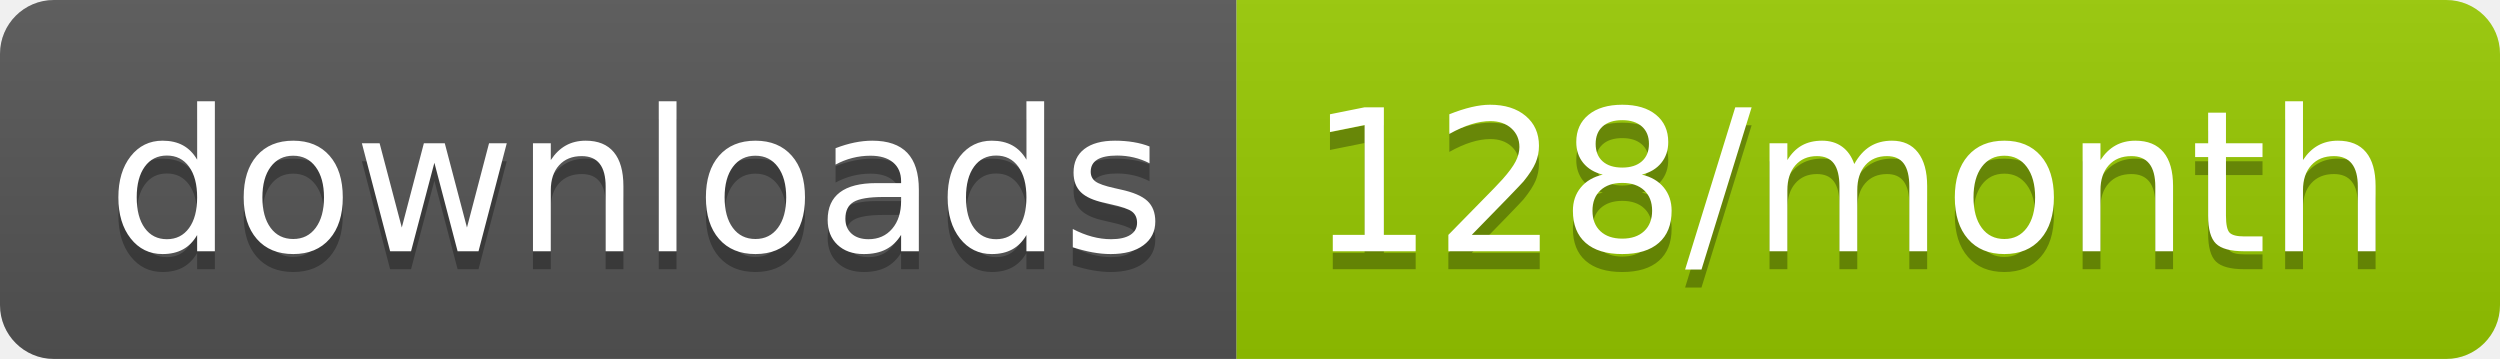
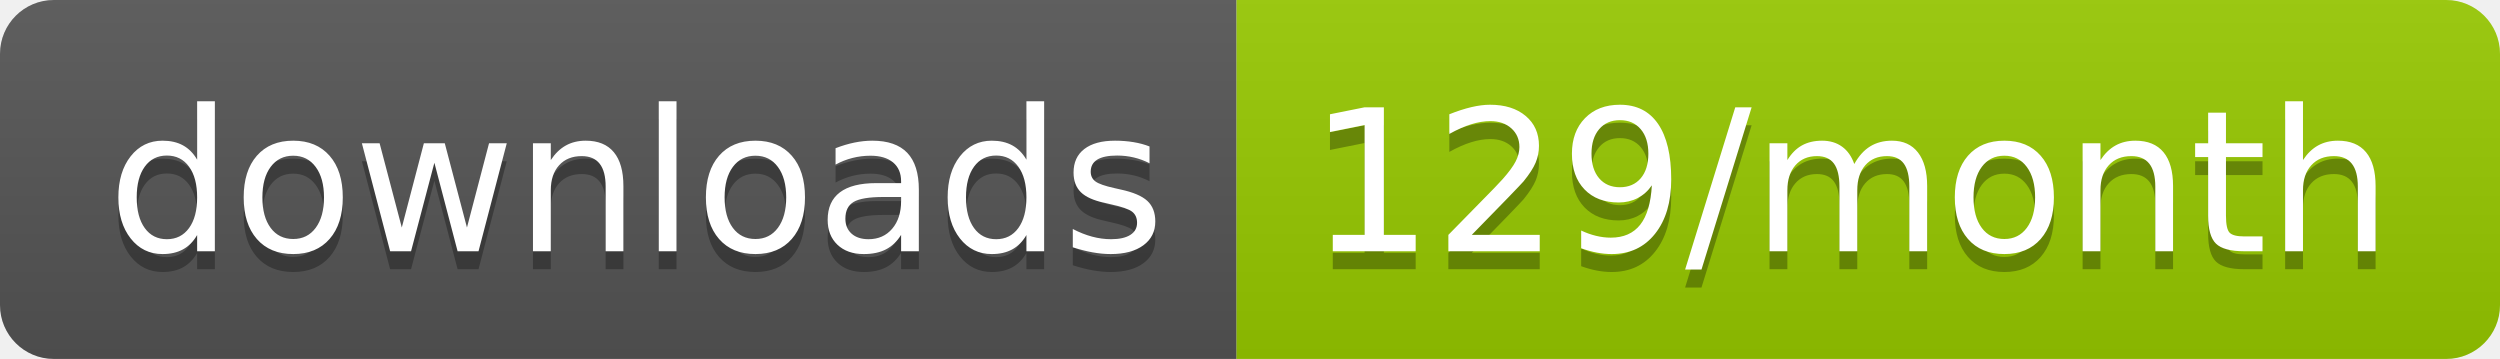
<svg xmlns="http://www.w3.org/2000/svg" width="139.3" height="20">
  <linearGradient id="smooth" x2="0" y2="100%">
    <stop offset="0" stop-color="#bbb" stop-opacity=".1" />
    <stop offset="1" stop-opacity=".1" />
  </linearGradient>
  <clipPath id="round">
    <rect width="139.3" height="20" rx="3" fill="#fff" />
  </clipPath>
  <g clip-path="url(#round)">
    <rect width="68.9" height="20" fill="#555" />
    <rect x="68.9" width="70.4" height="20" fill="#97CA00" />
    <rect width="139.3" height="20" fill="url(#smooth)" />
  </g>
  <g fill="#fff" text-anchor="middle" font-family="DejaVu Sans,Verdana,Geneva,sans-serif" font-size="110">
    <text x="354.5" y="150" fill="#010101" fill-opacity=".3" transform="scale(0.1)" textLength="589.0" lengthAdjust="spacing">downloads</text>
    <text x="354.5" y="140" transform="scale(0.1)" textLength="589.0" lengthAdjust="spacing">downloads</text>
-     <text x="1031.0" y="150" fill="#010101" fill-opacity=".3" transform="scale(0.1)" textLength="604.0" lengthAdjust="spacing">128/month</text>
-     <text x="1031.0" y="140" transform="scale(0.1)" textLength="604.0" lengthAdjust="spacing">128/month</text>
+     <text x="1031.0" y="150" fill="#010101" fill-opacity=".3" transform="scale(0.1)" textLength="604.0" lengthAdjust="spacing">129/month</text>
+     <text x="1031.0" y="140" transform="scale(0.1)" textLength="604.0" lengthAdjust="spacing">129/month</text>
  </g>
</svg>
